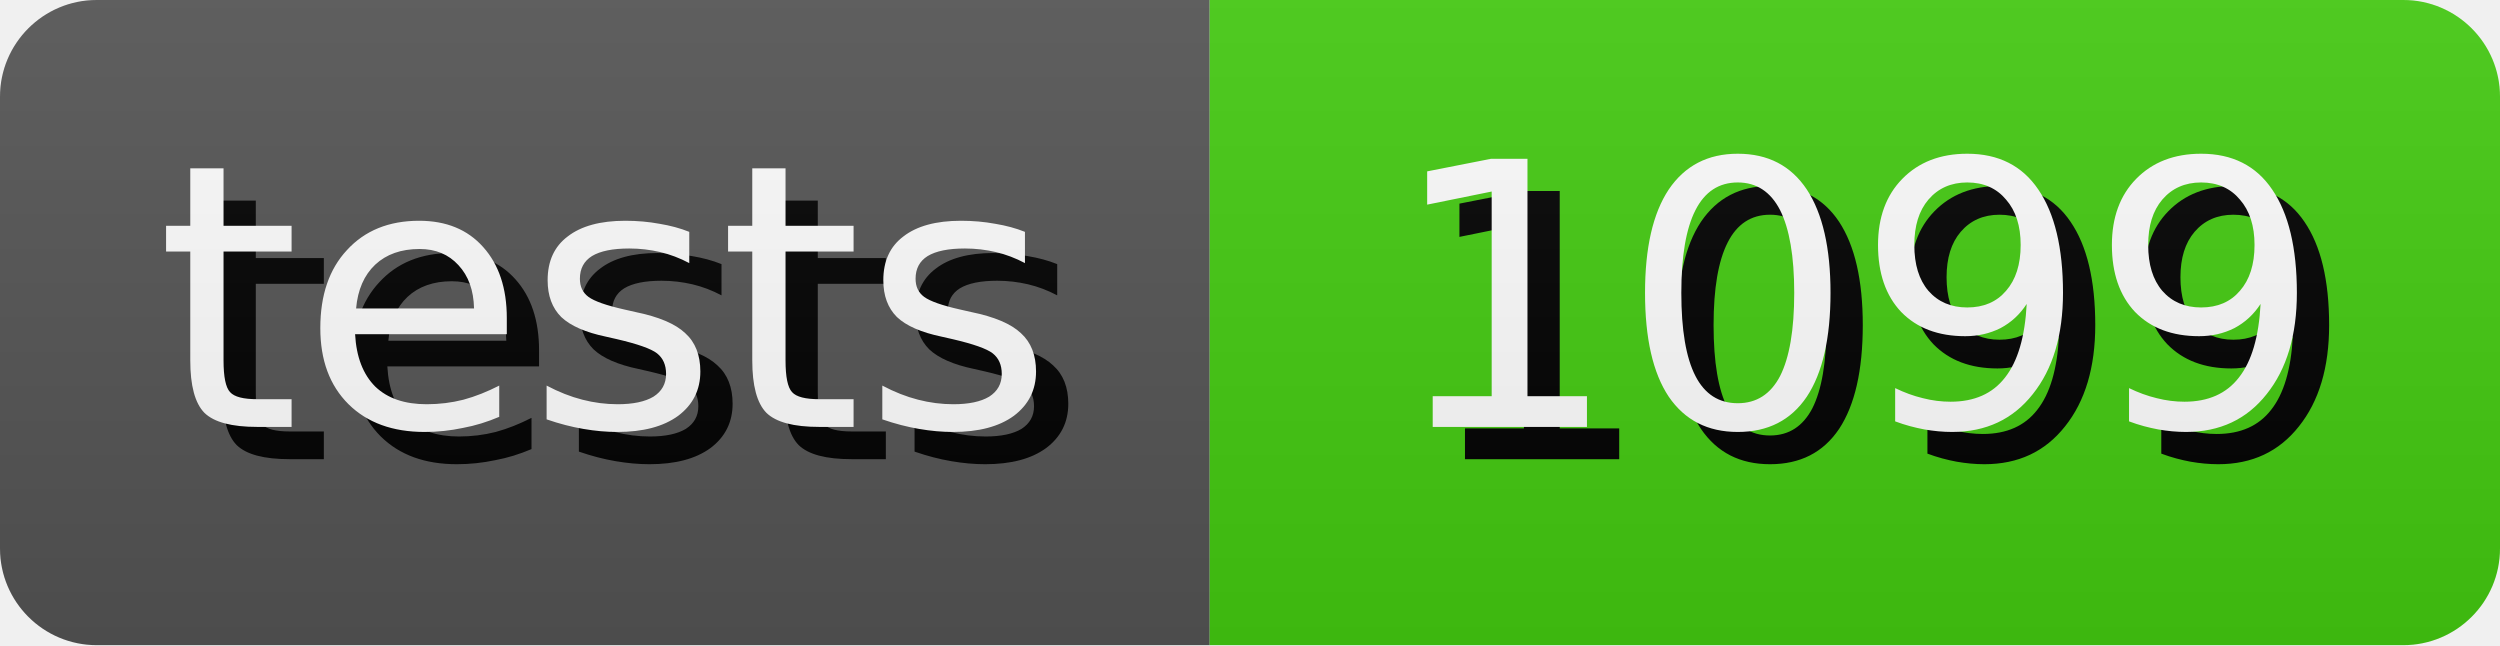
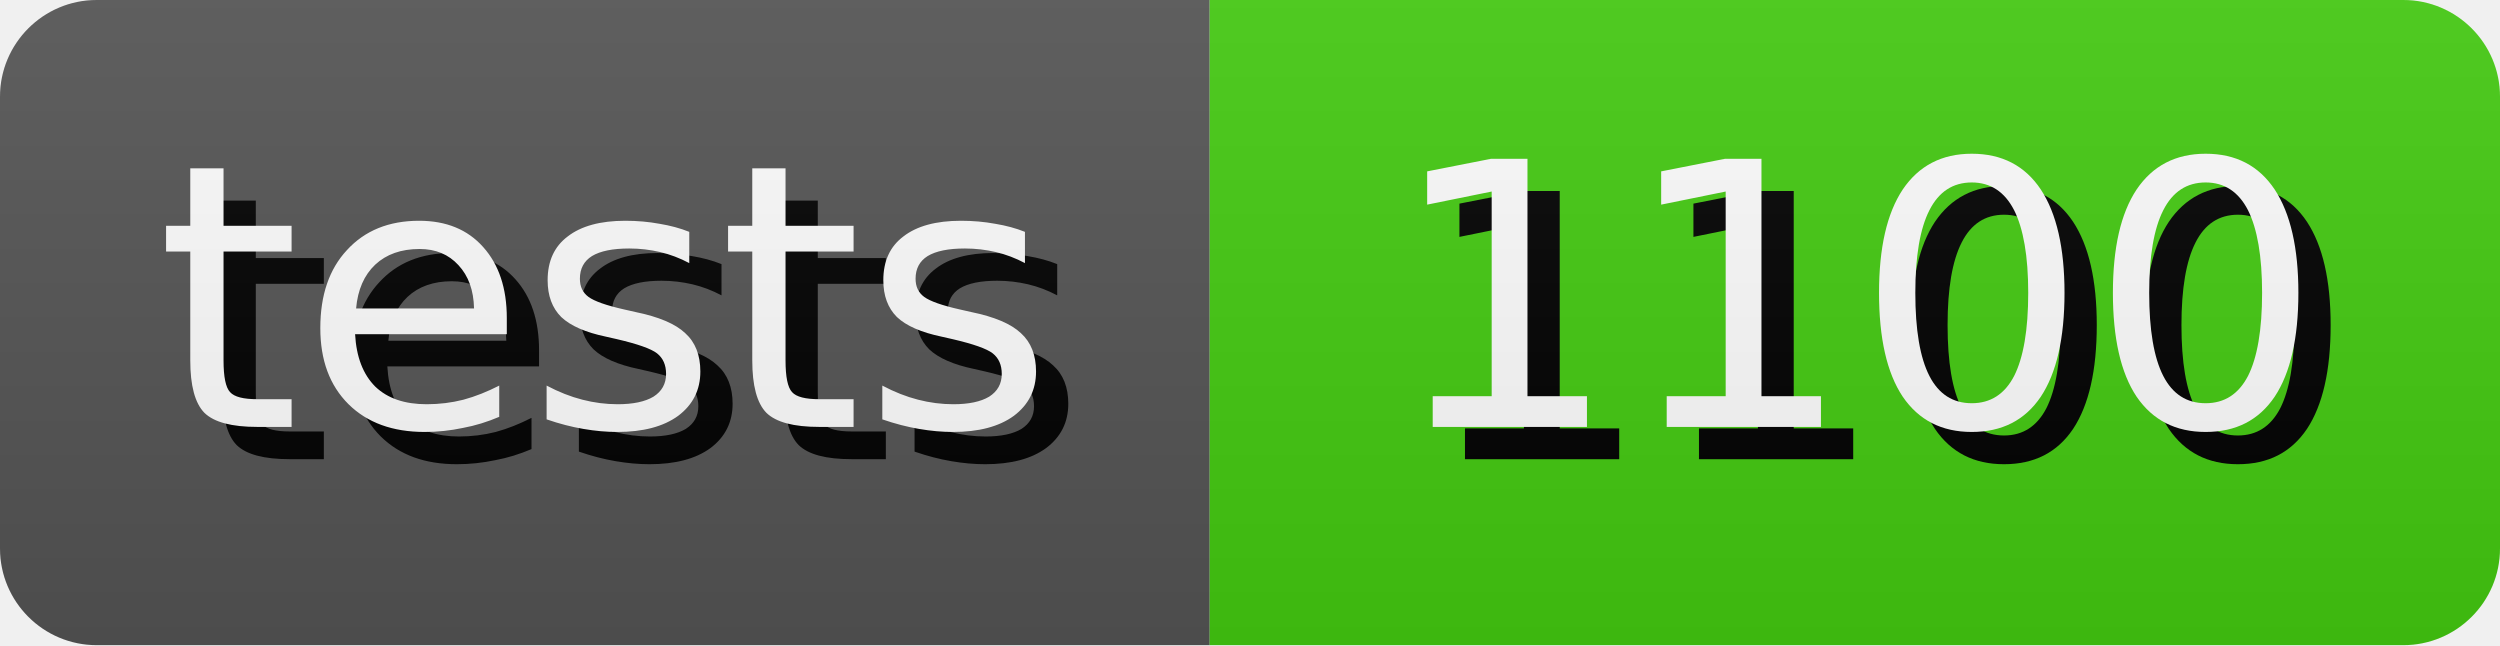
- <svg xmlns="http://www.w3.org/2000/svg" width="77.5" height="20" role="img" aria-label="tests: 1099">
+ <svg xmlns="http://www.w3.org/2000/svg" width="77.5" height="20" role="img" aria-label="tests: 1100">
  <style>
        rect {
            height: 20px;
        }

        text {
            text-rendering: geometricPrecision;
            dominant-baseline: middle;
            text-anchor: middle;
            font-family: Verdana,Geneva,DejaVu Sans,sans-serif;
            font-size: 11.4px;
            fill: #fff;
        }

        .shadow {
            transform: translate(1px, 1px);
            fill: #010101;
        }
    </style>
  <linearGradient id="s" x2="0" y2="100%">
    <stop offset="0" stop-color="#bbb" stop-opacity=".1" />
    <stop offset="1" stop-opacity=".1" />
  </linearGradient>
  <clipPath id="r">
    <rect width="100%" rx="3" fill="#fff" />
  </clipPath>
  <g clip-path="url(#r)">
    <g>
      <rect width="37.5" fill="#555" />
      <text x="18.75" y="10.0" class="shadow">tests</text>
      <text x="18.75" y="10.0">tests</text>
    </g>
    <g transform="translate(37.5 0)">
      <rect width="40.0" fill="#4c1" />
-       <text x="20.0" y="10.0" class="shadow">1099</text>
-       <text x="20.0" y="10.0">1099</text>
+       <text x="20.0" y="10.0" class="shadow">1100</text>
+       <text x="20.0" y="10.0">1100</text>
    </g>
    <rect width="100%" height="100%" fill="url(#s)" />
  </g>
</svg>
